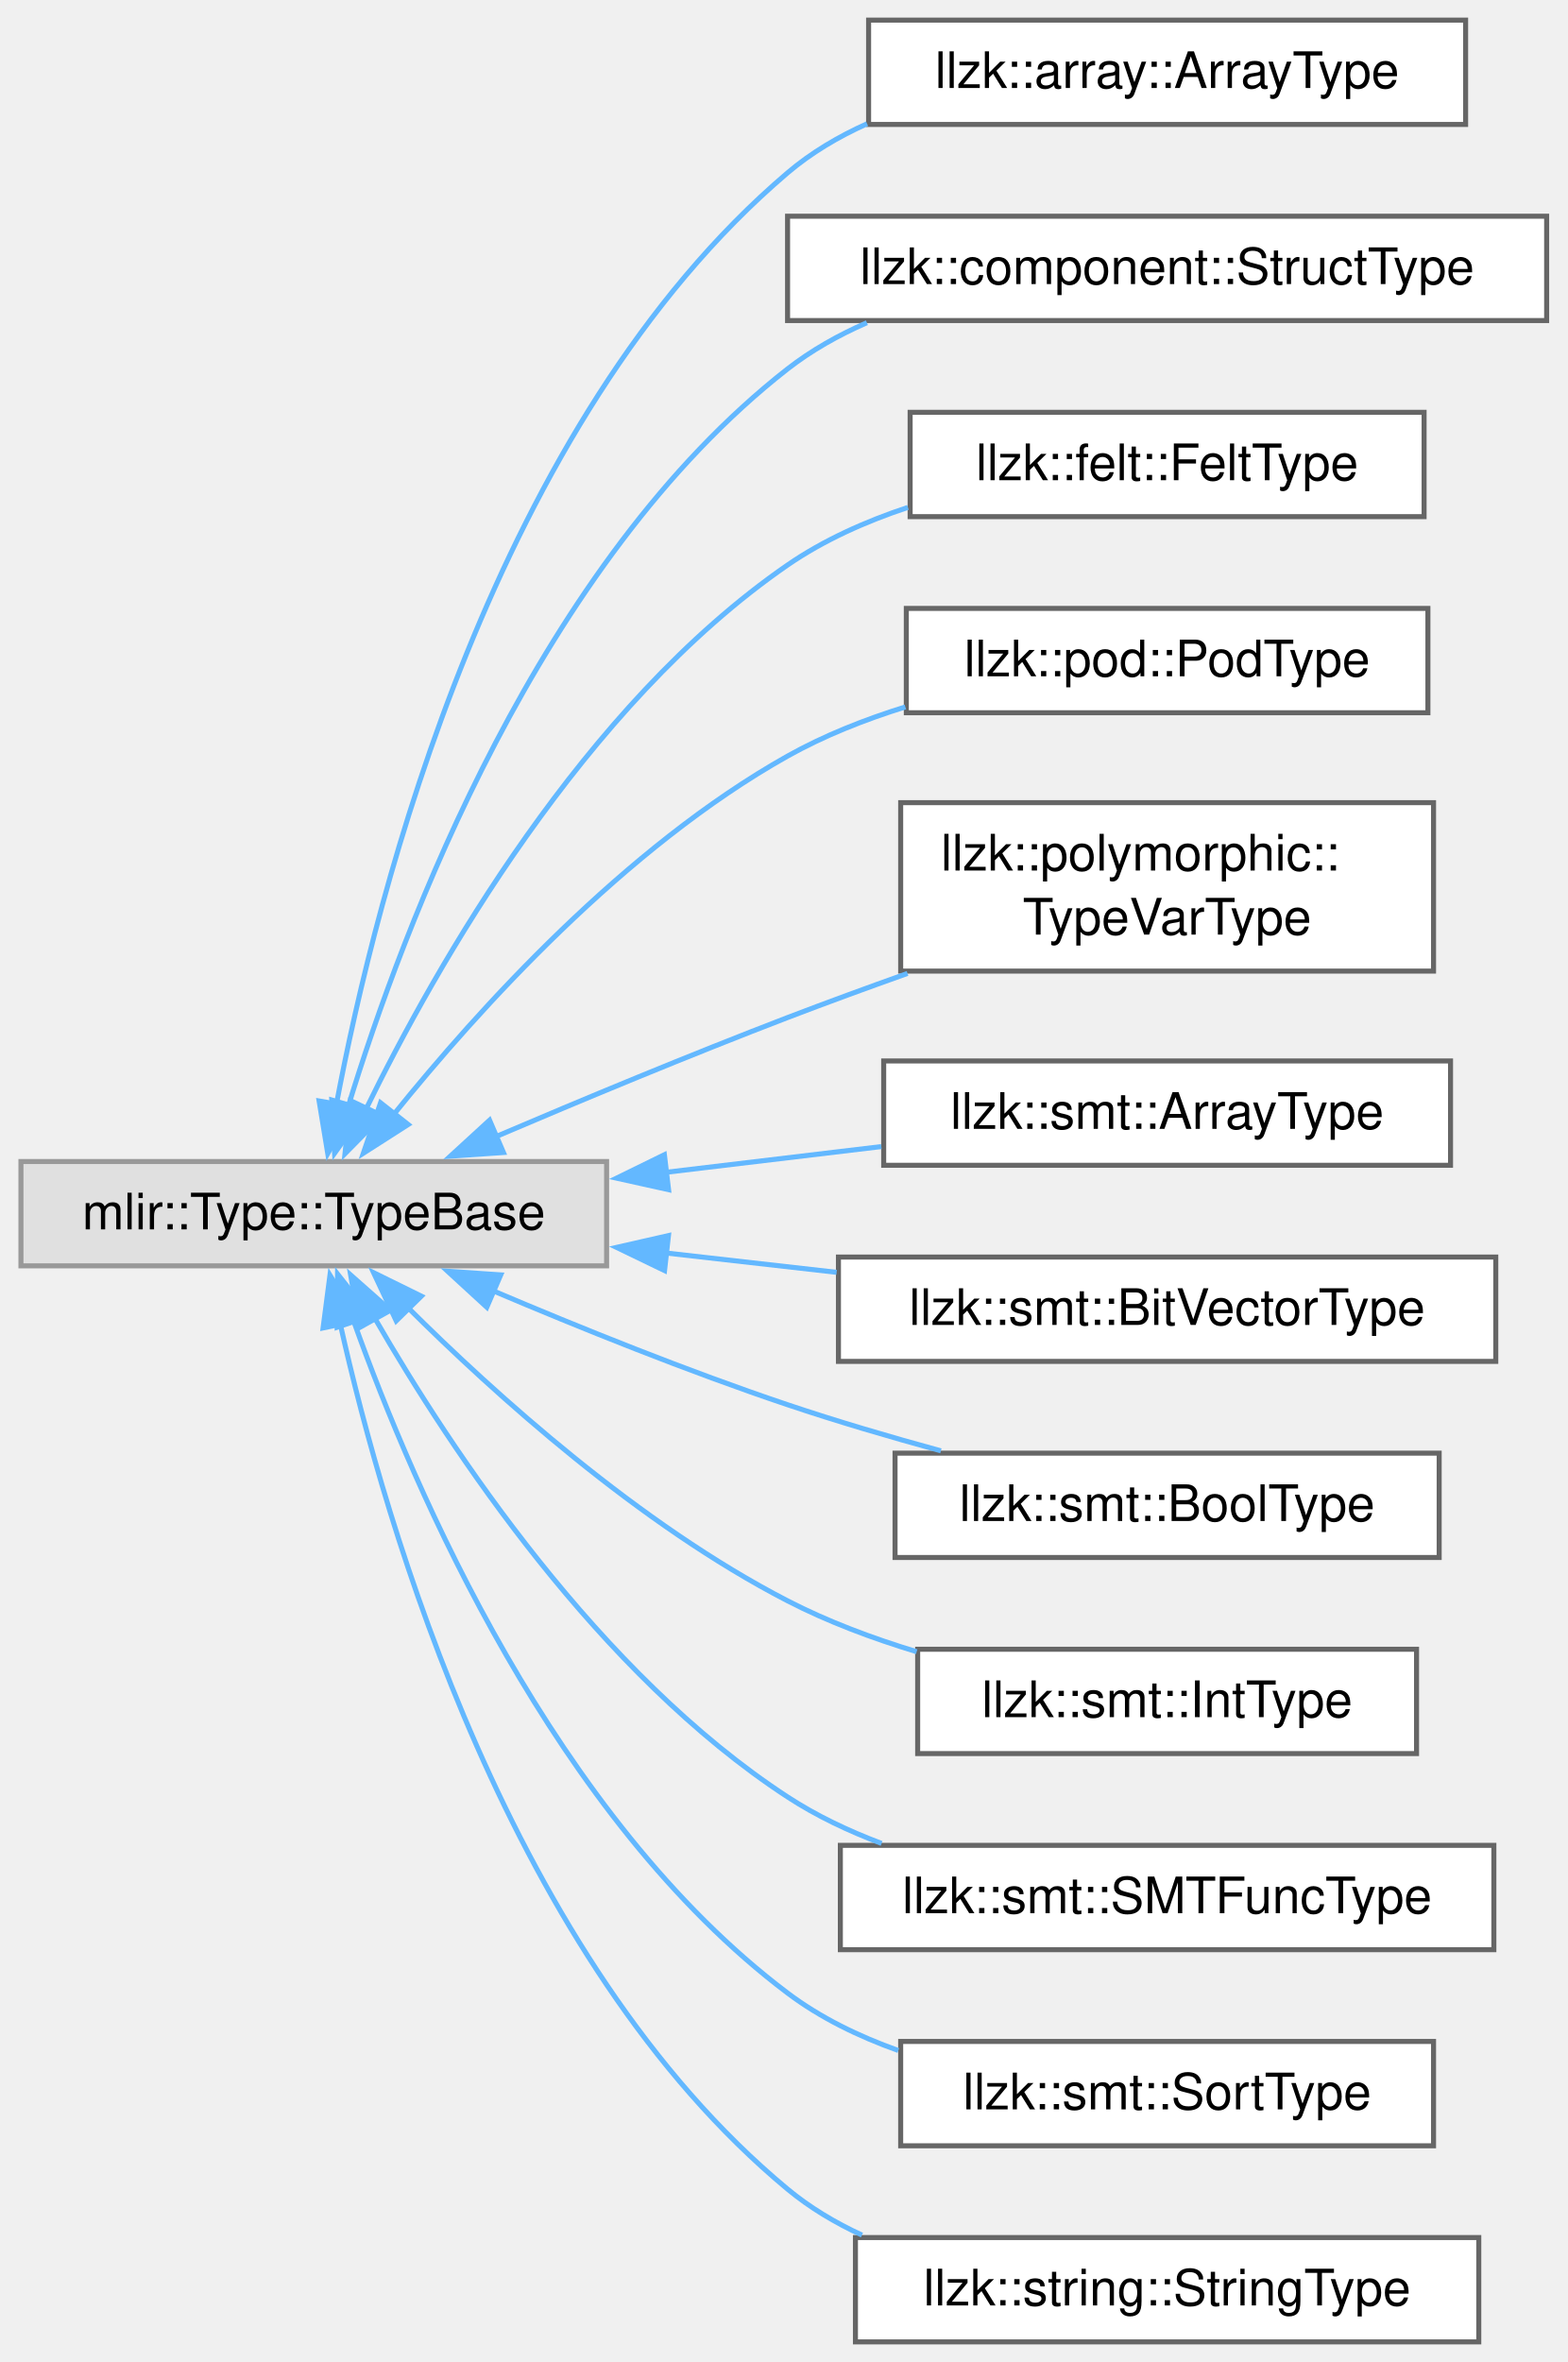
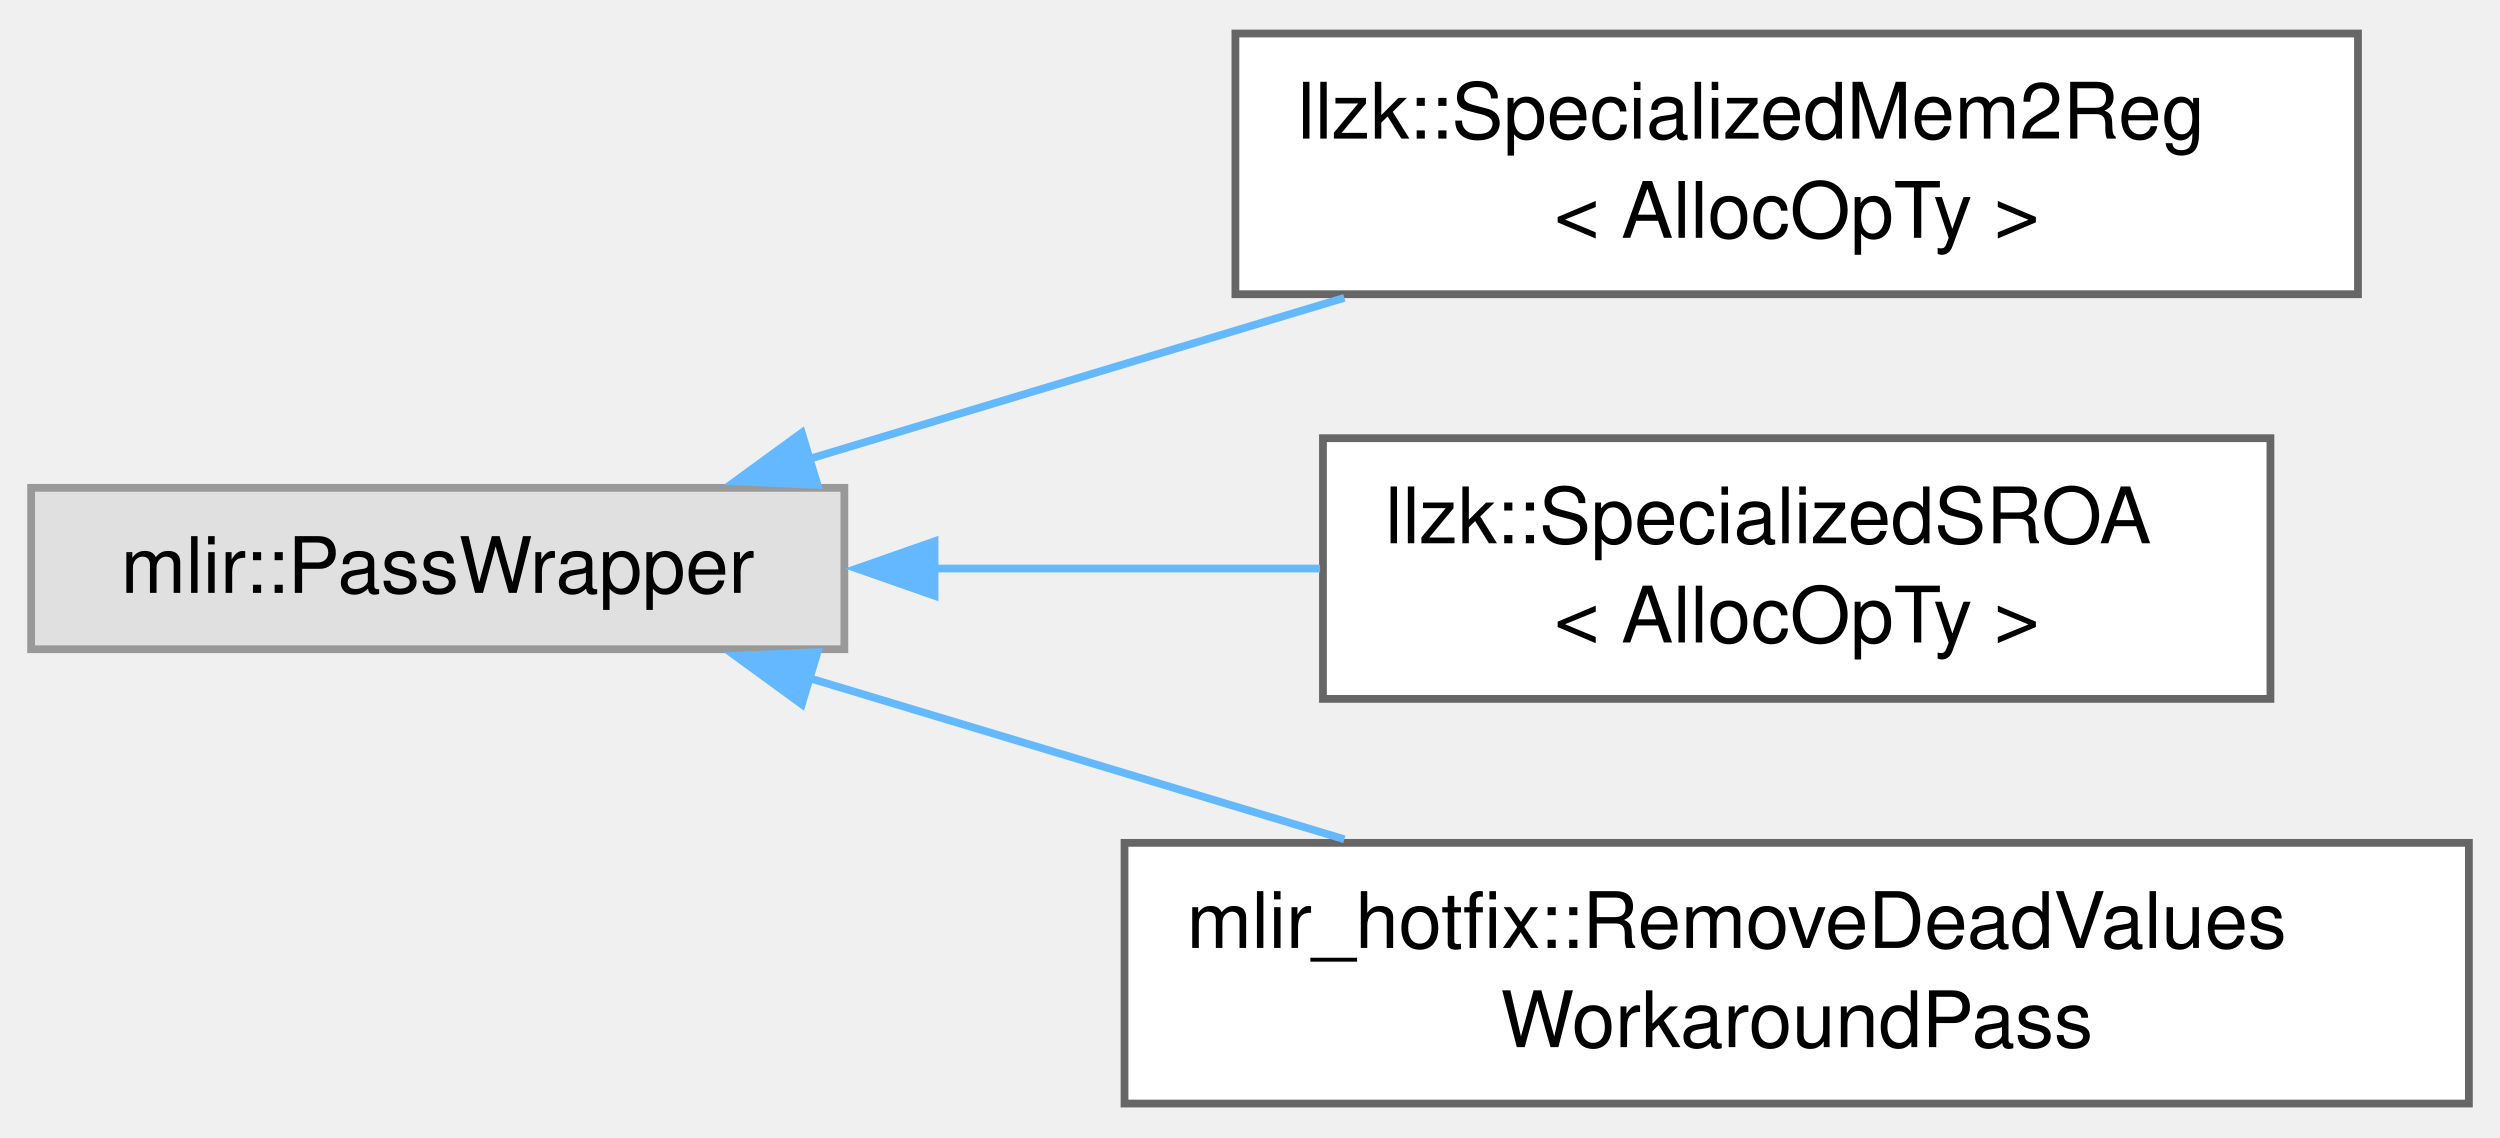
- <svg xmlns="http://www.w3.org/2000/svg" xmlns:xlink="http://www.w3.org/1999/xlink" width="312pt" height="470pt" viewBox="0.00 0.00 311.50 469.75">
-   <g id="graph0" class="graph" transform="scale(1 1) rotate(0) translate(4 465.75)">
+ <svg xmlns="http://www.w3.org/2000/svg" xmlns:xlink="http://www.w3.org/1999/xlink" width="321pt" height="146pt" viewBox="0.00 0.00 321.25 145.50">
+   <g id="graph0" class="graph" transform="scale(1 1) rotate(0) translate(4 141.5)">
    <g id="Node000000" class="node">
      <g id="a_Node000000">
        <a xlink:title=" ">
-           <polygon fill="#e0e0e0" stroke="#999999" points="116.5,-234.75 0,-234.75 0,-214 116.5,-214 116.5,-234.75" />
-           <text text-anchor="middle" x="58.25" y="-221.25" font-family="Helvetica,sans-Serif" font-size="10.00">mlir::Type::TypeBase</text>
+           <polygon fill="#e0e0e0" stroke="#999999" points="104.5,-79.12 0,-79.12 0,-58.38 104.5,-58.38 104.5,-79.12" />
+           <text text-anchor="middle" x="52.25" y="-65.62" font-family="Helvetica,sans-Serif" font-size="10.00">mlir::PassWrapper</text>
        </a>
      </g>
    </g>
    <g id="Node000001" class="node">
      <g id="a_Node000001">
-         <a xlink:href="classllzk_1_1array_1_1ArrayType.html" target="_top" xlink:title=" ">
-           <polygon fill="white" stroke="#666666" points="287.38,-461.75 168.62,-461.75 168.62,-441 287.38,-441 287.38,-461.75" />
-           <text text-anchor="middle" x="228" y="-448.25" font-family="Helvetica,sans-Serif" font-size="10.00">llzk::array::ArrayType</text>
+         <a xlink:href="structllzk_1_1SpecializedMem2Reg.html" target="_top" xlink:title="A variant of the MLIR mem2reg pass that only promotes memory slots belonging to allocators of type Al...">
+           <polygon fill="white" stroke="#666666" points="299,-137.5 154.75,-137.5 154.75,-104 299,-104 299,-137.5" />
+           <text text-anchor="start" x="162.75" y="-124" font-family="Helvetica,sans-Serif" font-size="10.00">llzk::SpecializedMem2Reg</text>
+           <text text-anchor="middle" x="226.88" y="-111.25" font-family="Helvetica,sans-Serif" font-size="10.00">&lt; AllocOpTy &gt;</text>
        </a>
      </g>
    </g>
-     <g id="edge857_Node000000_Node000001" class="edge">
-       <g id="a_edge857_Node000000_Node000001">
+     <g id="edge854_Node000000_Node000001" class="edge">
+       <g id="a_edge854_Node000000_Node000001">
        <a xlink:title=" ">
-           <path fill="none" stroke="#63b8ff" d="M62.72,-245.97C70.65,-288.16 94.15,-381.74 152.5,-431.38 157.19,-435.37 162.6,-438.57 168.32,-441.14" />
-           <polygon fill="#63b8ff" stroke="#63b8ff" points="66.2,-245.59 61.03,-236.34 59.31,-246.79 66.2,-245.59" />
+           <path fill="none" stroke="#63b8ff" d="M100.01,-82.84C121.2,-89.22 146.45,-96.82 168.75,-103.54" />
+           <polygon fill="#63b8ff" stroke="#63b8ff" points="101.05,-79.49 90.47,-79.96 99.03,-86.2 101.05,-79.49" />
        </a>
      </g>
    </g>
    <g id="Node000002" class="node">
      <g id="a_Node000002">
-         <a xlink:href="classllzk_1_1component_1_1StructType.html" target="_top" xlink:title=" ">
-           <polygon fill="white" stroke="#666666" points="303.5,-422.75 152.5,-422.75 152.5,-402 303.5,-402 303.5,-422.75" />
-           <text text-anchor="middle" x="228" y="-409.25" font-family="Helvetica,sans-Serif" font-size="10.00">llzk::component::StructType</text>
+         <a xlink:href="structllzk_1_1SpecializedSROA.html" target="_top" xlink:title="A variant of the MLIR sroa pass that only destructures memory slots belonging to allocators of type A...">
+           <polygon fill="white" stroke="#666666" points="287.75,-85.5 166,-85.5 166,-52 287.75,-52 287.75,-85.5" />
+           <text text-anchor="start" x="174" y="-72" font-family="Helvetica,sans-Serif" font-size="10.00">llzk::SpecializedSROA</text>
+           <text text-anchor="middle" x="226.88" y="-59.25" font-family="Helvetica,sans-Serif" font-size="10.00">&lt; AllocOpTy &gt;</text>
        </a>
      </g>
    </g>
-     <g id="edge858_Node000000_Node000002" class="edge">
-       <g id="a_edge858_Node000000_Node000002">
+     <g id="edge855_Node000000_Node000002" class="edge">
+       <g id="a_edge855_Node000000_Node000002">
        <a xlink:title=" ">
-           <path fill="none" stroke="#63b8ff" d="M65.07,-245.6C76.02,-281.44 103.14,-353.81 152.5,-392.38 157.25,-396.08 162.63,-399.11 168.28,-401.57" />
-           <polygon fill="#63b8ff" stroke="#63b8ff" points="68.55,-245.02 62.39,-236.4 61.83,-246.98 68.55,-245.02" />
+           <path fill="none" stroke="#63b8ff" d="M115.63,-68.75C131.92,-68.75 149.45,-68.75 165.63,-68.75" />
+           <polygon fill="#63b8ff" stroke="#63b8ff" points="116.09,-65.25 106.09,-68.75 116.09,-72.25 116.09,-65.25" />
        </a>
      </g>
    </g>
    <g id="Node000003" class="node">
      <g id="a_Node000003">
-         <a xlink:href="classllzk_1_1felt_1_1FeltType.html" target="_top" xlink:title=" ">
-           <polygon fill="white" stroke="#666666" points="279.12,-383.75 176.88,-383.75 176.88,-363 279.12,-363 279.12,-383.75" />
-           <text text-anchor="middle" x="228" y="-370.25" font-family="Helvetica,sans-Serif" font-size="10.00">llzk::felt::FeltType</text>
+         <a xlink:href="classmlir__hotfix_1_1RemoveDeadValuesWorkaroundPass.html" target="_top" xlink:title=" ">
+           <polygon fill="white" stroke="#666666" points="313.25,-33.5 140.5,-33.5 140.5,0 313.25,0 313.25,-33.5" />
+           <text text-anchor="start" x="148.5" y="-20" font-family="Helvetica,sans-Serif" font-size="10.00">mlir_hotfix::RemoveDeadValues</text>
+           <text text-anchor="middle" x="226.88" y="-7.25" font-family="Helvetica,sans-Serif" font-size="10.00">WorkaroundPass</text>
        </a>
      </g>
    </g>
-     <g id="edge859_Node000000_Node000003" class="edge">
-       <g id="a_edge859_Node000000_Node000003">
+     <g id="edge856_Node000000_Node000003" class="edge">
+       <g id="a_edge856_Node000000_Node000003">
        <a xlink:title=" ">
-           <path fill="none" stroke="#63b8ff" d="M68.59,-245.07C82.63,-273.81 111.93,-325.4 152.5,-353.38 159.67,-358.32 168,-362.04 176.44,-364.84" />
-           <polygon fill="#63b8ff" stroke="#63b8ff" points="71.89,-243.86 64.46,-236.31 65.56,-246.85 71.89,-243.86" />
-         </a>
-       </g>
-     </g>
-     <g id="Node000004" class="node">
-       <g id="a_Node000004">
-         <a xlink:href="classllzk_1_1pod_1_1PodType.html" target="_top" xlink:title=" ">
-           <polygon fill="white" stroke="#666666" points="279.88,-344.75 176.12,-344.75 176.12,-324 279.88,-324 279.88,-344.75" />
-           <text text-anchor="middle" x="228" y="-331.25" font-family="Helvetica,sans-Serif" font-size="10.00">llzk::pod::PodType</text>
-         </a>
-       </g>
-     </g>
-     <g id="edge860_Node000000_Node000004" class="edge">
-       <g id="a_edge860_Node000000_Node000004">
-         <a xlink:title=" ">
-           <path fill="none" stroke="#63b8ff" d="M74.18,-244.14C90.97,-264.97 120.14,-297.22 152.5,-315.38 159.72,-319.43 167.81,-322.63 175.93,-325.16" />
-           <polygon fill="#63b8ff" stroke="#63b8ff" points="77.03,-242.11 68.11,-236.4 71.53,-246.43 77.03,-242.11" />
-         </a>
-       </g>
-     </g>
-     <g id="Node000005" class="node">
-       <g id="a_Node000005">
-         <a xlink:href="classllzk_1_1polymorphic_1_1TypeVarType.html" target="_top" xlink:title=" ">
-           <polygon fill="white" stroke="#666666" points="281,-306.12 175,-306.12 175,-272.62 281,-272.62 281,-306.12" />
-           <text text-anchor="start" x="183" y="-292.62" font-family="Helvetica,sans-Serif" font-size="10.00">llzk::polymorphic::</text>
-           <text text-anchor="middle" x="228" y="-279.88" font-family="Helvetica,sans-Serif" font-size="10.00">TypeVarType</text>
-         </a>
-       </g>
-     </g>
-     <g id="edge861_Node000000_Node000005" class="edge">
-       <g id="a_edge861_Node000000_Node000005">
-         <a xlink:title=" ">
-           <path fill="none" stroke="#63b8ff" d="M94.29,-239.62C111.69,-247.04 133.1,-255.94 152.5,-263.38 160.18,-266.32 168.35,-269.31 176.36,-272.16" />
-           <polygon fill="#63b8ff" stroke="#63b8ff" points="95.98,-236.54 85.41,-235.81 93.22,-242.97 95.98,-236.54" />
-         </a>
-       </g>
-     </g>
-     <g id="Node000006" class="node">
-       <g id="a_Node000006">
-         <a xlink:href="classllzk_1_1smt_1_1ArrayType.html" target="_top" xlink:title=" ">
-           <polygon fill="white" stroke="#666666" points="284.38,-254.75 171.62,-254.75 171.62,-234 284.38,-234 284.38,-254.75" />
-           <text text-anchor="middle" x="228" y="-241.25" font-family="Helvetica,sans-Serif" font-size="10.00">llzk::smt::ArrayType</text>
-         </a>
-       </g>
-     </g>
-     <g id="edge862_Node000000_Node000006" class="edge">
-       <g id="a_edge862_Node000000_Node000006">
-         <a xlink:title=" ">
-           <path fill="none" stroke="#63b8ff" d="M128.27,-232.6C142.54,-234.31 157.41,-236.08 171.15,-237.72" />
-           <polygon fill="#63b8ff" stroke="#63b8ff" points="128.83,-229.15 118.48,-231.44 128,-236.1 128.83,-229.15" />
-         </a>
-       </g>
-     </g>
-     <g id="Node000007" class="node">
-       <g id="a_Node000007">
-         <a xlink:href="classllzk_1_1smt_1_1BitVectorType.html" target="_top" xlink:title=" ">
-           <polygon fill="white" stroke="#666666" points="293.38,-215.75 162.62,-215.75 162.62,-195 293.38,-195 293.38,-215.75" />
-           <text text-anchor="middle" x="228" y="-202.25" font-family="Helvetica,sans-Serif" font-size="10.00">llzk::smt::BitVectorType</text>
-         </a>
-       </g>
-     </g>
-     <g id="edge863_Node000000_Node000007" class="edge">
-       <g id="a_edge863_Node000000_Node000007">
-         <a xlink:title=" ">
-           <path fill="none" stroke="#63b8ff" d="M128.11,-216.58C139.41,-215.3 151.07,-213.97 162.26,-212.71" />
-           <polygon fill="#63b8ff" stroke="#63b8ff" points="128.03,-213.06 118.48,-217.67 128.81,-220.02 128.03,-213.06" />
-         </a>
-       </g>
-     </g>
-     <g id="Node000008" class="node">
-       <g id="a_Node000008">
-         <a xlink:href="classllzk_1_1smt_1_1BoolType.html" target="_top" xlink:title=" ">
-           <polygon fill="white" stroke="#666666" points="282.12,-176.75 173.88,-176.75 173.88,-156 282.12,-156 282.12,-176.75" />
-           <text text-anchor="middle" x="228" y="-163.25" font-family="Helvetica,sans-Serif" font-size="10.00">llzk::smt::BoolType</text>
-         </a>
-       </g>
-     </g>
-     <g id="edge864_Node000000_Node000008" class="edge">
-       <g id="a_edge864_Node000000_Node000008">
-         <a xlink:title=" ">
-           <path fill="none" stroke="#63b8ff" d="M93.73,-209.12C111.16,-201.72 132.74,-193.02 152.5,-186.38 162.27,-183.09 172.91,-179.97 183,-177.21" />
-           <polygon fill="#63b8ff" stroke="#63b8ff" points="92.67,-205.77 84.87,-212.93 95.44,-212.2 92.67,-205.77" />
-         </a>
-       </g>
-     </g>
-     <g id="Node000009" class="node">
-       <g id="a_Node000009">
-         <a xlink:href="classllzk_1_1smt_1_1IntType.html" target="_top" xlink:title=" ">
-           <polygon fill="white" stroke="#666666" points="277.62,-137.75 178.38,-137.75 178.38,-117 277.62,-117 277.62,-137.75" />
-           <text text-anchor="middle" x="228" y="-124.25" font-family="Helvetica,sans-Serif" font-size="10.00">llzk::smt::IntType</text>
-         </a>
-       </g>
-     </g>
-     <g id="edge865_Node000000_Node000009" class="edge">
-       <g id="a_edge865_Node000000_Node000009">
-         <a xlink:title=" ">
-           <path fill="none" stroke="#63b8ff" d="M76.78,-205.89C94.36,-188.39 123,-162.6 152.5,-147.38 160.47,-143.26 169.38,-139.93 178.18,-137.26" />
-           <polygon fill="#63b8ff" stroke="#63b8ff" points="74.65,-203.06 70.14,-212.65 79.65,-207.97 74.65,-203.06" />
-         </a>
-       </g>
-     </g>
-     <g id="Node000010" class="node">
-       <g id="a_Node000010">
-         <a xlink:href="classllzk_1_1smt_1_1SMTFuncType.html" target="_top" xlink:title=" ">
-           <polygon fill="white" stroke="#666666" points="293,-98.75 163,-98.75 163,-78 293,-78 293,-98.75" />
-           <text text-anchor="middle" x="228" y="-85.25" font-family="Helvetica,sans-Serif" font-size="10.00">llzk::smt::SMTFuncType</text>
-         </a>
-       </g>
-     </g>
-     <g id="edge866_Node000000_Node000010" class="edge">
-       <g id="a_edge866_Node000000_Node000010">
-         <a xlink:title=" ">
-           <path fill="none" stroke="#63b8ff" d="M70.43,-203.52C85.55,-177.31 115.01,-132.83 152.5,-108.38 158.22,-104.64 164.62,-101.61 171.2,-99.13" />
-           <polygon fill="#63b8ff" stroke="#63b8ff" points="67.4,-201.76 65.58,-212.19 73.51,-205.17 67.4,-201.76" />
-         </a>
-       </g>
-     </g>
-     <g id="Node000011" class="node">
-       <g id="a_Node000011">
-         <a xlink:href="classllzk_1_1smt_1_1SortType.html" target="_top" xlink:title=" ">
-           <polygon fill="white" stroke="#666666" points="281,-59.75 175,-59.75 175,-39 281,-39 281,-59.75" />
-           <text text-anchor="middle" x="228" y="-46.25" font-family="Helvetica,sans-Serif" font-size="10.00">llzk::smt::SortType</text>
-         </a>
-       </g>
-     </g>
-     <g id="edge867_Node000000_Node000011" class="edge">
-       <g id="a_edge867_Node000000_Node000011">
-         <a xlink:title=" ">
-           <path fill="none" stroke="#63b8ff" d="M66.21,-202.94C78.26,-169.26 106.26,-104.22 152.5,-69.38 159.02,-64.46 166.67,-60.75 174.53,-57.95" />
-           <polygon fill="#63b8ff" stroke="#63b8ff" points="62.9,-201.79 62.98,-212.38 69.53,-204.05 62.9,-201.79" />
-         </a>
-       </g>
-     </g>
-     <g id="Node000012" class="node">
-       <g id="a_Node000012">
-         <a xlink:href="classllzk_1_1string_1_1StringType.html" target="_top" xlink:title=" ">
-           <polygon fill="white" stroke="#666666" points="290,-20.75 166,-20.75 166,0 290,0 290,-20.75" />
-           <text text-anchor="middle" x="228" y="-7.25" font-family="Helvetica,sans-Serif" font-size="10.00">llzk::string::StringType</text>
-         </a>
-       </g>
-     </g>
-     <g id="edge868_Node000000_Node000012" class="edge">
-       <g id="a_edge868_Node000000_Node000012">
-         <a xlink:title=" ">
-           <path fill="none" stroke="#63b8ff" d="M63.51,-202.47C72.51,-162.15 97.36,-76.12 152.5,-30.38 156.93,-26.7 161.98,-23.69 167.3,-21.24" />
-           <polygon fill="#63b8ff" stroke="#63b8ff" points="60.1,-201.65 61.47,-212.15 66.95,-203.09 60.1,-201.65" />
+           <path fill="none" stroke="#63b8ff" d="M100.01,-54.66C121.2,-48.28 146.45,-40.68 168.75,-33.96" />
+           <polygon fill="#63b8ff" stroke="#63b8ff" points="99.03,-51.3 90.47,-57.54 101.05,-58.01 99.03,-51.3" />
        </a>
      </g>
    </g>
  </g>
</svg>
